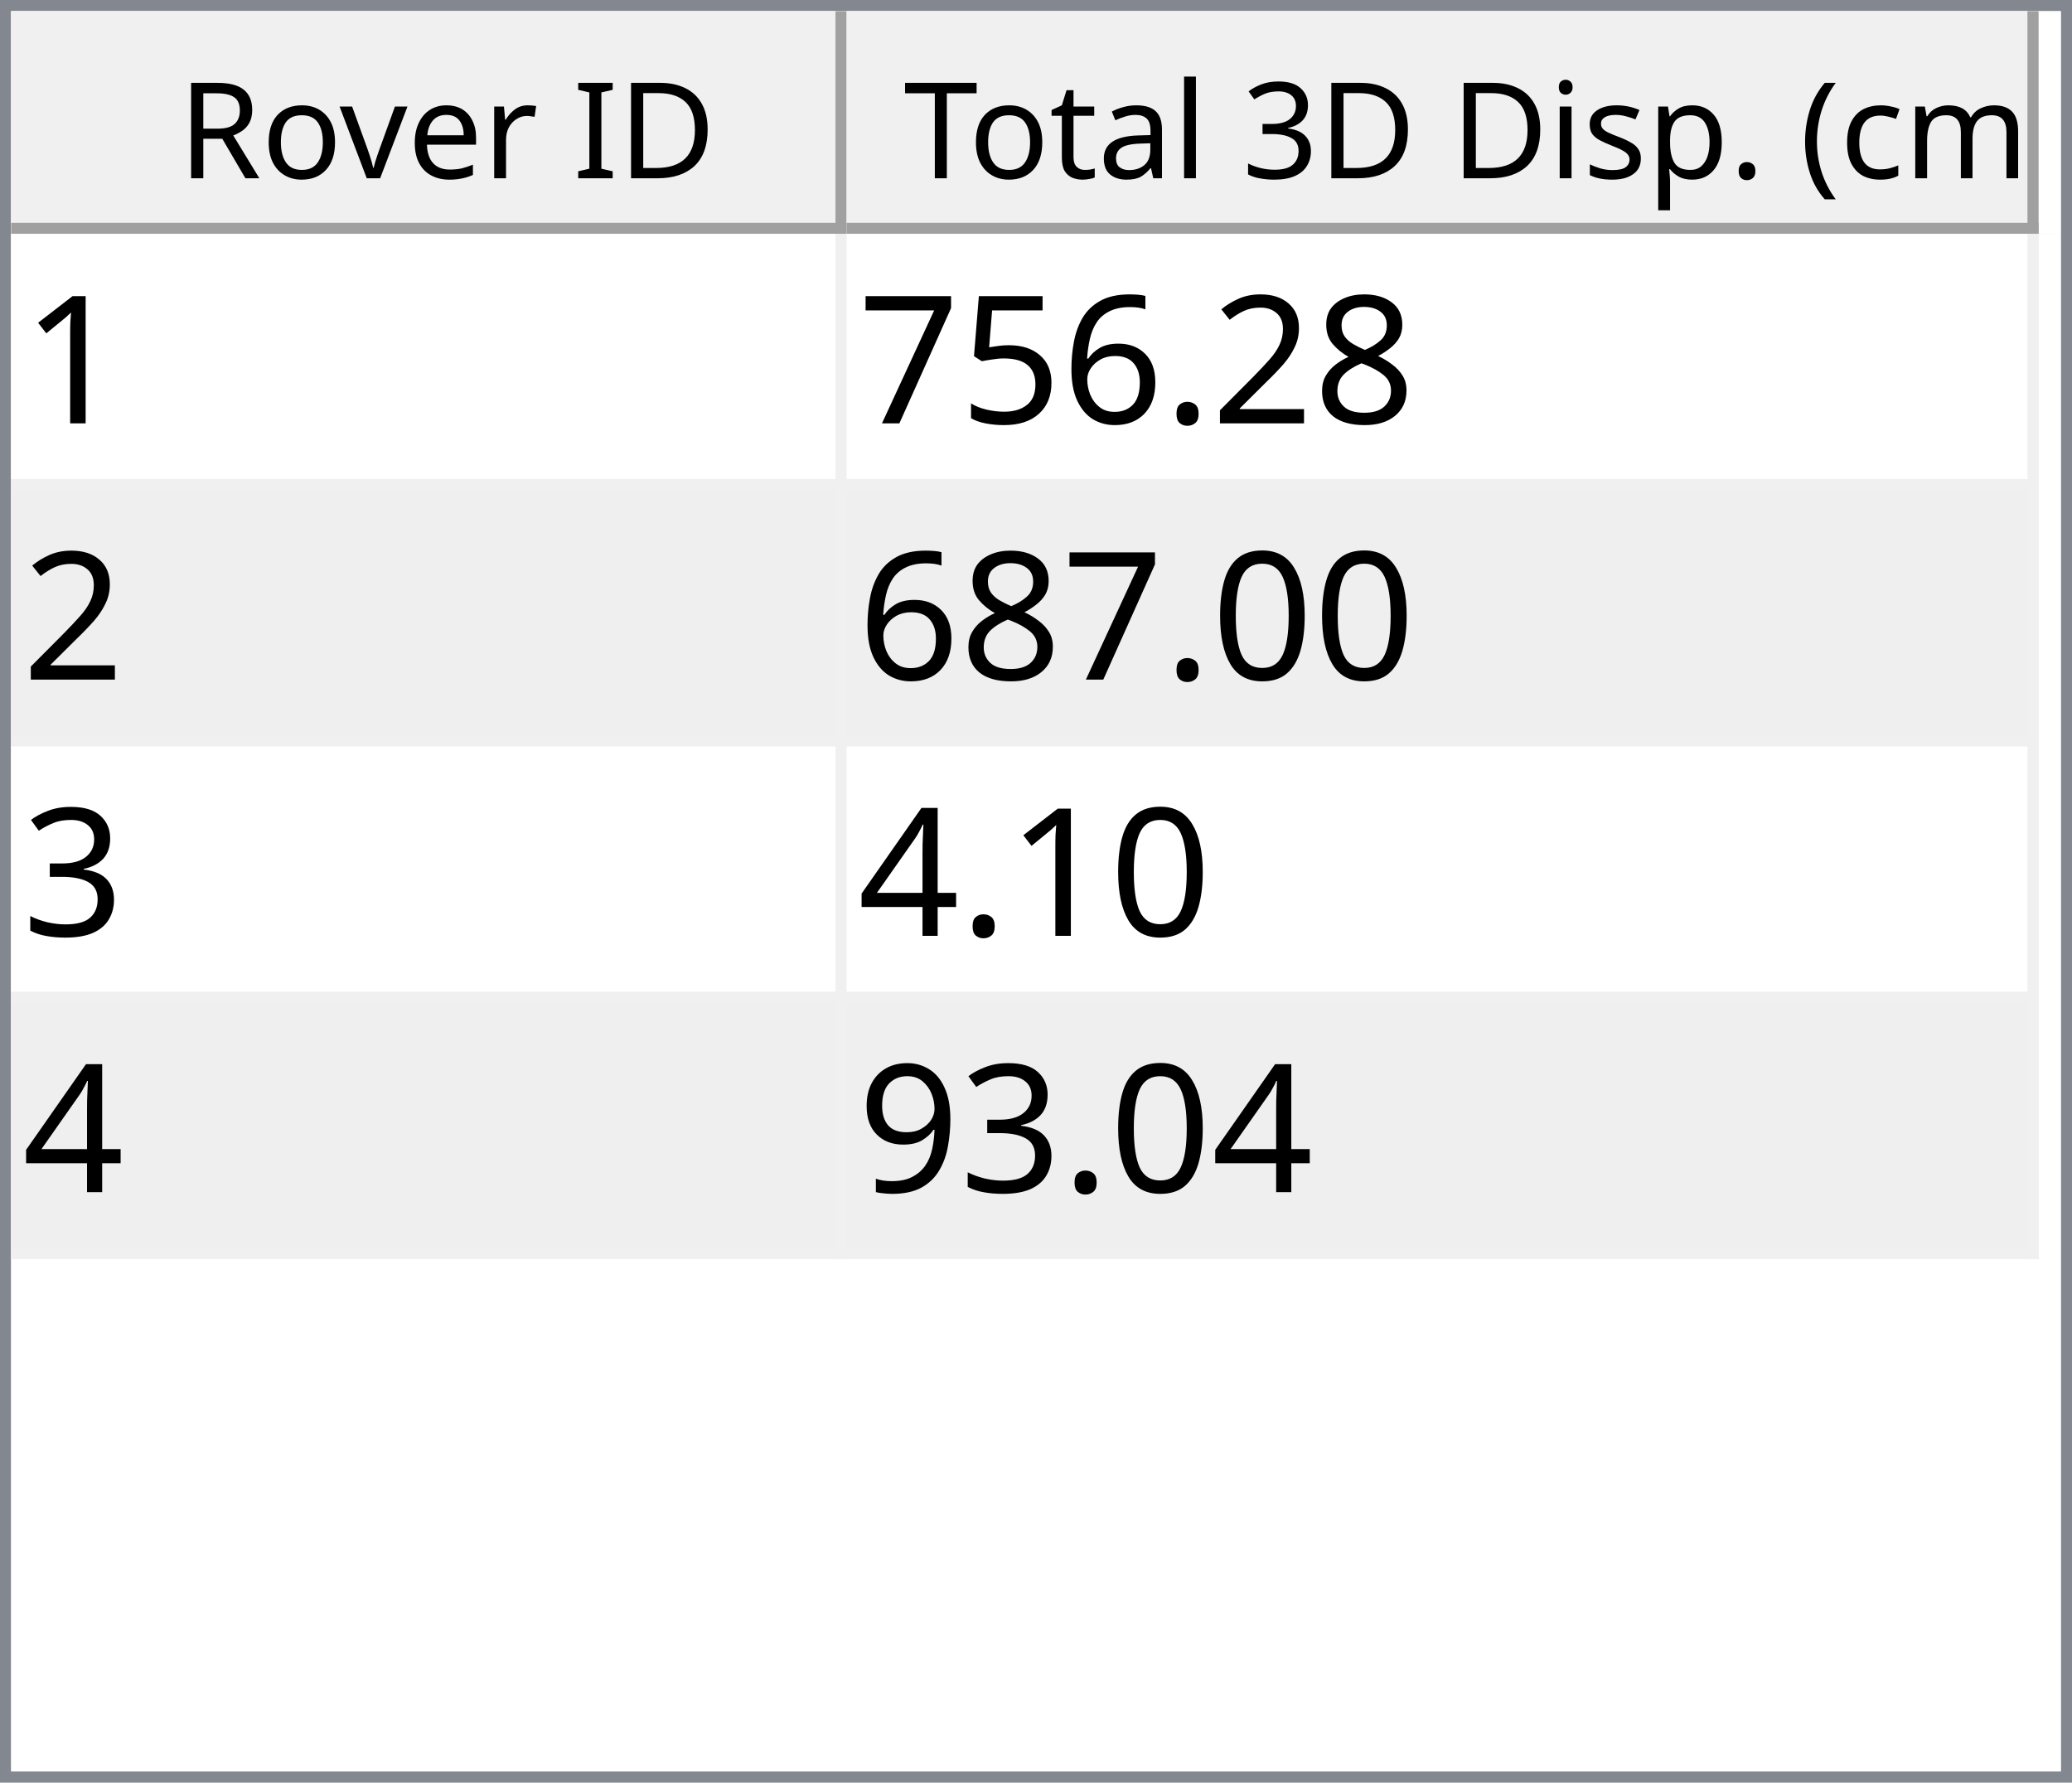
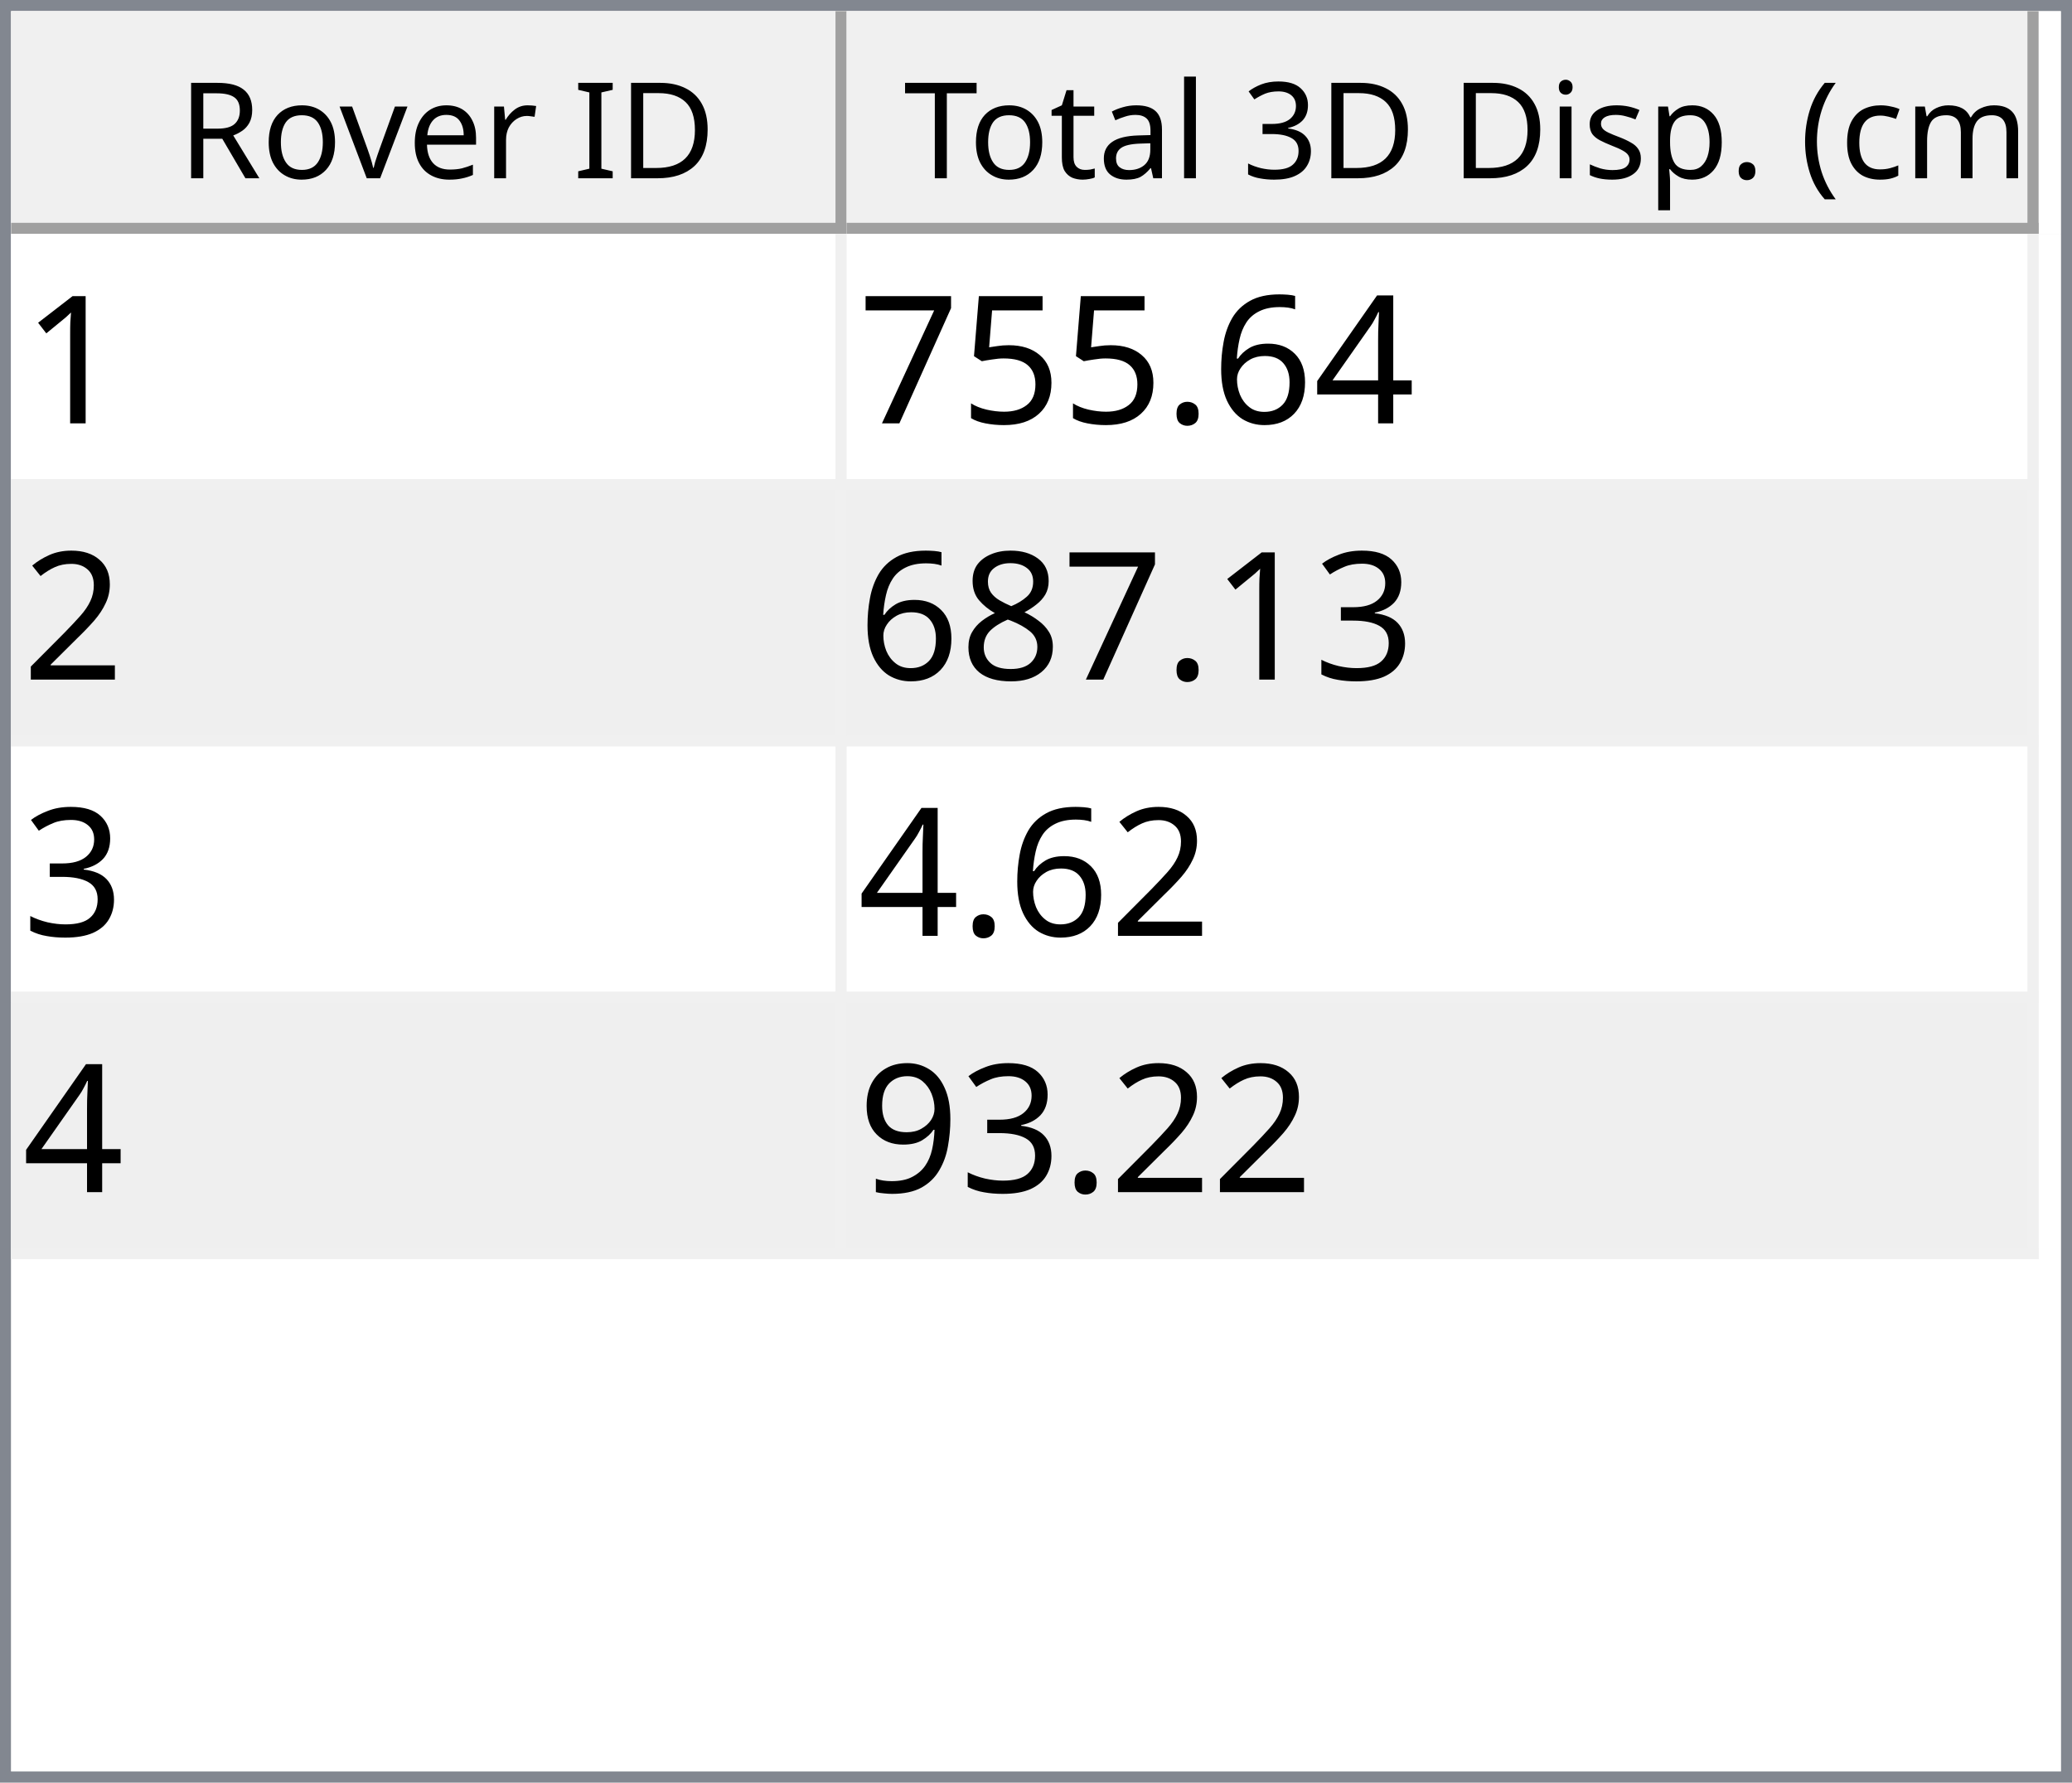
<svg xmlns="http://www.w3.org/2000/svg" style="fill-opacity:1; color-rendering:auto; color-interpolation:auto; text-rendering:auto; stroke:black; stroke-linecap:square; stroke-miterlimit:10; shape-rendering:auto; stroke-opacity:1; fill:black; stroke-dasharray:none; font-weight:normal; stroke-width:1; font-family:'Dialog'; font-style:normal; stroke-linejoin:miter; font-size:12px; stroke-dashoffset:0; image-rendering:auto;" width="186" height="160">
  <defs id="genericDefs" />
  <g>
    <defs id="defs1">
      <clipPath clipPathUnits="userSpaceOnUse" id="clipPath1">
        <path d="M0 0 L186 0 L186 160 L0 160 L0 0 Z" />
      </clipPath>
      <clipPath clipPathUnits="userSpaceOnUse" id="clipPath2">
        <path d="M0 0 L0 160 L186 160 L186 0 Z" />
      </clipPath>
      <clipPath clipPathUnits="userSpaceOnUse" id="clipPath3">
        <path d="M0 0 L0 20 L184 20 L184 0 Z" />
      </clipPath>
      <clipPath clipPathUnits="userSpaceOnUse" id="clipPath4">
        <path d="M0 0 L0 20 L75 20 L75 0 Z" />
      </clipPath>
      <clipPath clipPathUnits="userSpaceOnUse" id="clipPath5">
        <path d="M1 1 L1 19 L74 19 L74 1 Z" />
      </clipPath>
      <clipPath clipPathUnits="userSpaceOnUse" id="clipPath6">
        <path d="M0 0 L0 18 L73 18 L73 0 Z" />
      </clipPath>
      <clipPath clipPathUnits="userSpaceOnUse" id="clipPath7">
        <path d="M-0.5 -0.5 L-0.5 19.5 L74.5 19.5 L74.5 -0.5 Z" />
      </clipPath>
      <clipPath clipPathUnits="userSpaceOnUse" id="clipPath8">
        <path d="M0 0 L0 20 L107 20 L107 0 Z" />
      </clipPath>
      <clipPath clipPathUnits="userSpaceOnUse" id="clipPath9">
        <path d="M1 1 L1 19 L106 19 L106 1 Z" />
      </clipPath>
      <clipPath clipPathUnits="userSpaceOnUse" id="clipPath10">
        <path d="M0 0 L0 18 L105 18 L105 0 Z" />
      </clipPath>
      <clipPath clipPathUnits="userSpaceOnUse" id="clipPath11">
        <path d="M-0.5 -0.5 L-0.5 19.5 L106.5 19.5 L106.5 -0.5 Z" />
      </clipPath>
      <clipPath clipPathUnits="userSpaceOnUse" id="clipPath12">
        <path d="M0 0 L0 138 L184 138 L184 0 Z" />
      </clipPath>
      <clipPath clipPathUnits="userSpaceOnUse" id="clipPath13">
        <path d="M0 0 L0 92 L182 92 L182 0 Z" />
      </clipPath>
      <clipPath clipPathUnits="userSpaceOnUse" id="clipPath14">
        <path d="M-0.5 -0.5 L-0.5 91.5 L181.5 91.5 L181.5 -0.5 Z" />
      </clipPath>
      <clipPath clipPathUnits="userSpaceOnUse" id="clipPath15">
        <path d="M0 0 L0 22 L74 22 L74 0 Z" />
      </clipPath>
      <clipPath clipPathUnits="userSpaceOnUse" id="clipPath16">
        <path d="M0 0 L0 22 L106 22 L106 0 Z" />
      </clipPath>
      <font horiz-adv-x="64.551" id="font1">
        <font-face ascent="107.91" descent="25.098" units-per-em="100" style="font-style:normal; font-family:Segoe UI; font-weight:normal;" />
        <missing-glyph horiz-adv-x="64.551" d="M8.109 0 L8.109 68.266 L56.453 68.266 L56.453 0 L8.109 0 ZM15.328 7.234 L49.219 7.234 L49.219 61.031 L15.328 61.031 L15.328 7.234 Z" />
        <glyph unicode="D" horiz-adv-x="70.117" d="M9.188 0 L9.188 70.016 L28.516 70.016 Q65.531 70.016 65.531 35.891 Q65.531 19.672 55.25 9.836 Q44.969 0 27.734 0 L9.188 0 ZM17.391 62.594 L17.391 7.422 L27.828 7.422 Q41.609 7.422 49.273 14.797 Q56.938 22.172 56.938 35.688 Q56.938 62.594 28.328 62.594 L17.391 62.594 Z" />
        <glyph unicode="I" horiz-adv-x="26.611" d="M17.391 0 L9.188 0 L9.188 70.016 L17.391 70.016 L17.391 0 Z" />
        <glyph unicode=" " horiz-adv-x="27.393" d="" />
        <glyph unicode="r" horiz-adv-x="34.766" d="M34.188 41.891 Q32.078 43.5 28.125 43.5 Q23 43.5 19.555 38.672 Q16.109 33.844 16.109 25.484 L16.109 0 L8.109 0 L8.109 50 L16.109 50 L16.109 39.703 L16.312 39.703 Q18.016 44.969 21.531 47.922 Q25.047 50.875 29.391 50.875 Q32.516 50.875 34.188 50.203 L34.188 41.891 Z" />
        <glyph unicode="e" horiz-adv-x="52.295" d="M48.297 23 L12.984 23 Q13.188 14.656 17.484 10.109 Q21.781 5.562 29.297 5.562 Q37.75 5.562 44.828 11.141 L44.828 3.609 Q38.234 -1.172 27.391 -1.172 Q16.797 -1.172 10.742 5.641 Q4.688 12.453 4.688 24.812 Q4.688 36.469 11.305 43.82 Q17.922 51.172 27.734 51.172 Q37.547 51.172 42.922 44.828 Q48.297 38.484 48.297 27.203 L48.297 23 ZM40.094 29.781 Q40.047 36.719 36.75 40.578 Q33.453 44.438 27.594 44.438 Q21.922 44.438 17.969 40.383 Q14.016 36.328 13.094 29.781 L40.094 29.781 Z" />
        <glyph unicode="v" horiz-adv-x="47.9" d="M47.406 50 L27.484 0 L19.625 0 L0.688 50 L9.469 50 L22.172 13.672 Q23.578 9.672 23.922 6.688 L24.125 6.688 Q24.609 10.453 25.688 13.484 L38.969 50 L47.406 50 Z" />
        <glyph unicode="o" horiz-adv-x="58.594" d="M29 -1.172 Q17.922 -1.172 11.305 5.836 Q4.688 12.844 4.688 24.422 Q4.688 37.016 11.57 44.094 Q18.453 51.172 30.172 51.172 Q41.359 51.172 47.633 44.289 Q53.906 37.406 53.906 25.203 Q53.906 13.234 47.141 6.031 Q40.375 -1.172 29 -1.172 ZM29.594 44.438 Q21.875 44.438 17.383 39.188 Q12.891 33.938 12.891 24.703 Q12.891 15.828 17.43 10.695 Q21.969 5.562 29.594 5.562 Q37.359 5.562 41.531 10.594 Q45.703 15.625 45.703 24.906 Q45.703 34.281 41.531 39.359 Q37.359 44.438 29.594 44.438 Z" />
        <glyph unicode="R" horiz-adv-x="59.814" d="M59.375 0 L49.609 0 L37.891 19.625 Q36.281 22.359 34.766 24.289 Q33.25 26.219 31.664 27.438 Q30.078 28.656 28.25 29.219 Q26.422 29.781 24.125 29.781 L17.391 29.781 L17.391 0 L9.188 0 L9.188 70.016 L30.078 70.016 Q34.672 70.016 38.555 68.867 Q42.438 67.719 45.289 65.375 Q48.141 63.031 49.758 59.547 Q51.375 56.062 51.375 51.375 Q51.375 47.703 50.273 44.656 Q49.172 41.609 47.148 39.211 Q45.125 36.812 42.266 35.133 Q39.406 33.453 35.844 32.516 L35.844 32.328 Q37.594 31.547 38.891 30.547 Q40.188 29.547 41.359 28.18 Q42.531 26.812 43.68 25.078 Q44.828 23.344 46.234 21.047 L59.375 0 ZM17.391 62.594 L17.391 37.203 L28.516 37.203 Q31.594 37.203 34.203 38.133 Q36.812 39.062 38.719 40.797 Q40.625 42.531 41.703 45.047 Q42.781 47.562 42.781 50.688 Q42.781 56.297 39.141 59.445 Q35.5 62.594 28.609 62.594 L17.391 62.594 Z" />
        <glyph unicode=")" horiz-adv-x="30.176" d="M8.297 -15.922 L1.172 -15.922 Q16.406 2.344 16.406 26.812 Q16.406 51.469 1.078 70.016 L8.297 70.016 Q23.531 52.156 23.531 26.703 Q23.531 1.375 8.297 -15.922 Z" />
        <glyph unicode="m" horiz-adv-x="86.133" d="M79.109 0 L71.094 0 L71.094 28.719 Q71.094 37.016 68.531 40.727 Q65.969 44.438 59.906 44.438 Q54.781 44.438 51.195 39.75 Q47.609 35.062 47.609 28.516 L47.609 0 L39.594 0 L39.594 29.688 Q39.594 44.438 28.219 44.438 Q22.953 44.438 19.531 40.016 Q16.109 35.594 16.109 28.516 L16.109 0 L8.109 0 L8.109 50 L16.109 50 L16.109 42.094 L16.312 42.094 Q21.625 51.172 31.844 51.172 Q36.969 51.172 40.773 48.312 Q44.578 45.453 46 40.828 Q51.562 51.172 62.594 51.172 Q79.109 51.172 79.109 30.812 L79.109 0 Z" />
        <glyph unicode="c" horiz-adv-x="46.191" d="M42.188 2.297 Q36.422 -1.172 28.516 -1.172 Q17.828 -1.172 11.258 5.789 Q4.688 12.75 4.688 23.828 Q4.688 36.188 11.766 43.68 Q18.844 51.172 30.672 51.172 Q37.25 51.172 42.281 48.734 L42.281 40.531 Q36.719 44.438 30.375 44.438 Q22.703 44.438 17.797 38.945 Q12.891 33.453 12.891 24.516 Q12.891 15.719 17.508 10.641 Q22.125 5.562 29.891 5.562 Q36.422 5.562 42.188 9.906 L42.188 2.297 Z" />
        <glyph unicode="(" horiz-adv-x="30.176" d="M29.109 -15.922 L21.969 -15.922 Q6.844 1.375 6.844 26.703 Q6.844 52.156 21.969 70.016 L29.203 70.016 Q13.875 51.469 13.875 26.812 Q13.875 2.344 29.109 -15.922 Z" />
        <glyph unicode="." horiz-adv-x="21.68" d="M10.891 -1.078 Q8.641 -1.078 7.055 0.539 Q5.469 2.156 5.469 4.391 Q5.469 6.641 7.055 8.273 Q8.641 9.906 10.891 9.906 Q13.188 9.906 14.797 8.273 Q16.406 6.641 16.406 4.391 Q16.406 2.156 14.797 0.539 Q13.188 -1.078 10.891 -1.078 Z" />
        <glyph unicode="p" horiz-adv-x="58.789" d="M16.312 7.234 L16.109 7.234 L16.109 -23 L8.109 -23 L8.109 50 L16.109 50 L16.109 41.219 L16.312 41.219 Q22.219 51.172 33.594 51.172 Q43.266 51.172 48.688 44.461 Q54.109 37.75 54.109 26.469 Q54.109 13.922 48 6.375 Q41.891 -1.172 31.297 -1.172 Q21.578 -1.172 16.312 7.234 ZM16.109 27.391 L16.109 20.406 Q16.109 14.203 20.141 9.883 Q24.172 5.562 30.375 5.562 Q37.641 5.562 41.773 11.133 Q45.906 16.703 45.906 26.609 Q45.906 34.969 42.047 39.703 Q38.188 44.438 31.594 44.438 Q24.609 44.438 20.359 39.578 Q16.109 34.719 16.109 27.391 Z" />
        <glyph unicode="s" horiz-adv-x="42.432" d="M5.078 1.812 L5.078 10.406 Q11.625 5.562 19.484 5.562 Q30.031 5.562 30.031 12.594 Q30.031 14.594 29.125 15.992 Q28.219 17.391 26.68 18.461 Q25.141 19.531 23.07 20.383 Q21 21.234 18.609 22.172 Q15.281 23.484 12.766 24.828 Q10.25 26.172 8.57 27.859 Q6.891 29.547 6.031 31.695 Q5.172 33.844 5.172 36.719 Q5.172 40.234 6.789 42.945 Q8.406 45.656 11.086 47.484 Q13.766 49.312 17.211 50.242 Q20.656 51.172 24.312 51.172 Q30.812 51.172 35.938 48.922 L35.938 40.828 Q30.422 44.438 23.25 44.438 Q21 44.438 19.195 43.922 Q17.391 43.406 16.094 42.477 Q14.797 41.547 14.086 40.258 Q13.375 38.969 13.375 37.406 Q13.375 35.453 14.086 34.133 Q14.797 32.812 16.164 31.789 Q17.531 30.766 19.484 29.938 Q21.438 29.109 23.922 28.125 Q27.25 26.859 29.883 25.516 Q32.516 24.172 34.375 22.484 Q36.234 20.797 37.234 18.602 Q38.234 16.406 38.234 13.375 Q38.234 9.672 36.602 6.938 Q34.969 4.203 32.234 2.398 Q29.5 0.594 25.93 -0.289 Q22.359 -1.172 18.453 -1.172 Q10.75 -1.172 5.078 1.812 Z" />
        <glyph unicode="i" horiz-adv-x="24.219" d="M12.203 62.703 Q10.062 62.703 8.547 64.164 Q7.031 65.625 7.031 67.875 Q7.031 70.125 8.547 71.609 Q10.062 73.094 12.203 73.094 Q14.406 73.094 15.945 71.609 Q17.484 70.125 17.484 67.875 Q17.484 65.719 15.945 64.211 Q14.406 62.703 12.203 62.703 ZM16.109 0 L8.109 0 L8.109 50 L16.109 50 L16.109 0 Z" />
        <glyph unicode="3" horiz-adv-x="53.906" d="M46.531 19.828 Q46.531 15.094 44.75 11.211 Q42.969 7.328 39.719 4.57 Q36.469 1.812 31.93 0.297 Q27.391 -1.219 21.922 -1.219 Q11.922 -1.219 6 2.594 L6 11.188 Q13.094 5.609 22.219 5.609 Q25.875 5.609 28.828 6.539 Q31.781 7.469 33.906 9.227 Q36.031 10.984 37.18 13.477 Q38.328 15.969 38.328 19.094 Q38.328 32.812 18.797 32.812 L12.984 32.812 L12.984 39.594 L18.5 39.594 Q35.797 39.594 35.797 52.484 Q35.797 64.406 22.609 64.406 Q15.188 64.406 8.688 59.422 L8.688 67.188 Q15.375 71.188 24.609 71.188 Q29 71.188 32.57 69.969 Q36.141 68.75 38.68 66.555 Q41.219 64.359 42.609 61.281 Q44 58.203 44 54.5 Q44 40.672 30.031 36.719 L30.031 36.531 Q33.594 36.141 36.625 34.797 Q39.656 33.453 41.852 31.305 Q44.047 29.156 45.289 26.25 Q46.531 23.344 46.531 19.828 Z" />
        <glyph unicode="l" horiz-adv-x="24.219" d="M16.109 0 L8.109 0 L8.109 74.031 L16.109 74.031 L16.109 0 Z" />
        <glyph unicode="a" horiz-adv-x="50.879" d="M43.891 0 L35.891 0 L35.891 7.812 L35.688 7.812 Q30.469 -1.172 20.312 -1.172 Q12.844 -1.172 8.617 2.781 Q4.391 6.734 4.391 13.281 Q4.391 27.297 20.906 29.594 L35.891 31.688 Q35.891 44.438 25.594 44.438 Q16.547 44.438 9.281 38.281 L9.281 46.484 Q16.656 51.172 26.266 51.172 Q43.891 51.172 43.891 32.516 L43.891 0 ZM35.891 25.297 L23.828 23.641 Q18.266 22.859 15.43 20.875 Q12.594 18.891 12.594 13.875 Q12.594 10.203 15.211 7.883 Q17.828 5.562 22.172 5.562 Q28.125 5.562 32.008 9.742 Q35.891 13.922 35.891 20.312 L35.891 25.297 Z" />
        <glyph unicode="t" horiz-adv-x="33.887" d="M31.297 0.484 Q28.469 -1.078 23.828 -1.078 Q10.688 -1.078 10.688 13.578 L10.688 43.172 L2.094 43.172 L2.094 50 L10.688 50 L10.688 62.203 L18.703 64.797 L18.703 50 L31.297 50 L31.297 43.172 L18.703 43.172 L18.703 14.984 Q18.703 9.969 20.414 7.82 Q22.125 5.672 26.078 5.672 Q29.109 5.672 31.297 7.328 L31.297 0.484 Z" />
        <glyph unicode="T" horiz-adv-x="52.393" d="M50.594 62.594 L30.375 62.594 L30.375 0 L22.172 0 L22.172 62.594 L2 62.594 L2 70.016 L50.594 70.016 L50.594 62.594 Z" />
      </font>
      <font horiz-adv-x="75.0" id="font2">
        <font-face ascent="100.537" descent="21.973" units-per-em="100" style="font-style:normal; font-family:sans-serif; font-weight:normal;" />
        <missing-glyph horiz-adv-x="75.0" d="M12.5 0 L12.5 62.5 L62.5 62.5 L62.5 0 L12.5 0 ZM14.062 1.562 L60.938 1.562 L60.938 60.938 L14.062 60.938 L14.062 1.562 Z" />
        <glyph unicode="1" horiz-adv-x="55.615" d="M37.25 0 L28.469 0 L28.469 56 Q25.297 52.984 20.141 49.953 Q14.984 46.922 10.891 45.406 L10.891 53.906 Q18.266 57.375 23.781 62.305 Q29.297 67.234 31.594 71.875 L37.25 71.875 L37.25 0 Z" />
-         <glyph unicode="8" horiz-adv-x="55.615" d="M17.672 38.812 Q12.203 40.828 9.57 44.539 Q6.938 48.25 6.938 53.422 Q6.938 61.234 12.555 66.555 Q18.172 71.875 27.484 71.875 Q36.859 71.875 42.578 66.43 Q48.297 60.984 48.297 53.172 Q48.297 48.188 45.68 44.508 Q43.062 40.828 37.75 38.812 Q44.344 36.672 47.781 31.883 Q51.219 27.094 51.219 20.453 Q51.219 11.281 44.727 5.031 Q38.234 -1.219 27.641 -1.219 Q17.047 -1.219 10.547 5.055 Q4.047 11.328 4.047 20.703 Q4.047 27.688 7.594 32.398 Q11.141 37.109 17.672 38.812 ZM15.922 53.719 Q15.922 48.641 19.195 45.414 Q22.469 42.188 27.688 42.188 Q32.766 42.188 36.016 45.383 Q39.266 48.578 39.266 53.219 Q39.266 58.062 35.914 61.359 Q32.562 64.656 27.594 64.656 Q22.562 64.656 19.242 61.43 Q15.922 58.203 15.922 53.719 ZM13.094 20.656 Q13.094 16.891 14.875 13.375 Q16.656 9.859 20.172 7.93 Q23.688 6 27.734 6 Q34.031 6 38.133 10.055 Q42.234 14.109 42.234 20.359 Q42.234 26.703 38.016 30.859 Q33.797 35.016 27.438 35.016 Q21.234 35.016 17.164 30.914 Q13.094 26.812 13.094 20.656 Z" />
-         <glyph unicode="2" horiz-adv-x="55.615" d="M50.344 8.453 L50.344 0 L3.031 0 Q2.938 3.172 4.047 6.109 Q5.859 10.938 9.836 15.625 Q13.812 20.312 21.344 26.469 Q33.016 36.031 37.117 41.625 Q41.219 47.219 41.219 52.203 Q41.219 57.422 37.477 61.008 Q33.734 64.594 27.734 64.594 Q21.391 64.594 17.578 60.789 Q13.766 56.984 13.719 50.25 L4.688 51.172 Q5.609 61.281 11.664 66.578 Q17.719 71.875 27.938 71.875 Q38.234 71.875 44.242 66.164 Q50.25 60.453 50.25 52 Q50.25 47.703 48.492 43.555 Q46.734 39.406 42.656 34.812 Q38.578 30.219 29.109 22.219 Q21.188 15.578 18.945 13.211 Q16.703 10.844 15.234 8.453 L50.344 8.453 Z" />
+         <glyph unicode="4" horiz-adv-x="55.615" d="M32.328 0 L32.328 17.141 L1.266 17.141 L1.266 25.203 L33.938 71.578 L41.109 71.578 L41.109 25.203 L50.781 25.203 L50.781 17.141 L41.109 17.141 L41.109 0 L32.328 0 ZM32.328 25.203 L32.328 57.469 L9.906 25.203 L32.328 25.203 Z" />
+         <glyph unicode="6" horiz-adv-x="55.615" d="M49.75 54.047 L41.016 53.375 Q39.844 58.547 37.703 60.891 Q34.125 64.656 28.906 64.656 Q24.703 64.656 21.531 62.312 Q17.391 59.281 14.992 53.469 Q12.594 47.656 12.5 36.922 Q15.672 41.75 20.266 44.094 Q24.859 46.438 29.891 46.438 Q38.672 46.438 44.852 39.969 Q51.031 33.5 51.031 23.25 Q51.031 16.5 48.125 10.719 Q45.219 4.938 40.141 1.859 Q35.062 -1.219 28.609 -1.219 Q17.625 -1.219 10.695 6.859 Q3.766 14.938 3.766 33.5 Q3.766 54.25 11.422 63.672 Q18.109 71.875 29.438 71.875 Q37.891 71.875 43.289 67.141 Q48.688 62.406 49.75 54.047 ZM13.875 23.188 Q13.875 18.656 15.797 14.508 Q17.719 10.359 21.188 8.18 Q24.656 6 28.469 6 Q34.031 6 38.039 10.492 Q42.047 14.984 42.047 22.703 Q42.047 30.125 38.086 34.398 Q34.125 38.672 28.125 38.672 Q22.172 38.672 18.023 34.398 Q13.875 30.125 13.875 23.188 Z" />
        <glyph unicode="." horiz-adv-x="27.783" d="M9.078 0 L9.078 10.016 L19.094 10.016 L19.094 0 L9.078 0 Z" />
-         <glyph unicode="6" horiz-adv-x="55.615" d="M49.75 54.047 L41.016 53.375 Q39.844 58.547 37.703 60.891 Q34.125 64.656 28.906 64.656 Q24.703 64.656 21.531 62.312 Q17.391 59.281 14.992 53.469 Q12.594 47.656 12.5 36.922 Q15.672 41.75 20.266 44.094 Q24.859 46.438 29.891 46.438 Q38.672 46.438 44.852 39.969 Q51.031 33.5 51.031 23.25 Q51.031 16.5 48.125 10.719 Q45.219 4.938 40.141 1.859 Q35.062 -1.219 28.609 -1.219 Q17.625 -1.219 10.695 6.859 Q3.766 14.938 3.766 33.5 Q3.766 54.25 11.422 63.672 Q18.109 71.875 29.438 71.875 Q37.891 71.875 43.289 67.141 Q48.688 62.406 49.75 54.047 ZM13.875 23.188 Q13.875 18.656 15.797 14.508 Q17.719 10.359 21.188 8.18 Q24.656 6 28.469 6 Q34.031 6 38.039 10.492 Q42.047 14.984 42.047 22.703 Q42.047 30.125 38.086 34.398 Q34.125 38.672 28.125 38.672 Q22.172 38.672 18.023 34.398 Q13.875 30.125 13.875 23.188 Z" />
        <glyph unicode="5" horiz-adv-x="55.615" d="M4.156 18.75 L13.375 19.531 Q14.406 12.797 18.141 9.398 Q21.875 6 27.156 6 Q33.5 6 37.891 10.789 Q42.281 15.578 42.281 23.484 Q42.281 31 38.062 35.352 Q33.844 39.703 27 39.703 Q22.75 39.703 19.336 37.773 Q15.922 35.844 13.969 32.766 L5.719 33.844 L12.641 70.609 L48.25 70.609 L48.25 62.203 L19.672 62.203 L15.828 42.969 Q22.266 47.469 29.344 47.469 Q38.719 47.469 45.164 40.969 Q51.609 34.469 51.609 24.266 Q51.609 14.547 45.953 7.469 Q39.062 -1.219 27.156 -1.219 Q17.391 -1.219 11.211 4.25 Q5.031 9.719 4.156 18.75 Z" />
        <glyph unicode="7" horiz-adv-x="55.615" d="M4.734 62.203 L4.734 70.656 L51.078 70.656 L51.078 63.812 Q44.234 56.547 37.523 44.484 Q30.812 32.422 27.156 19.672 Q24.516 10.688 23.781 0 L14.75 0 Q14.891 8.453 18.062 20.414 Q21.234 32.375 27.172 43.484 Q33.109 54.594 39.797 62.203 L4.734 62.203 Z" />
-         <glyph unicode="0" horiz-adv-x="55.615" d="M4.156 35.297 Q4.156 48 6.766 55.742 Q9.375 63.484 14.523 67.68 Q19.672 71.875 27.484 71.875 Q33.25 71.875 37.594 69.555 Q41.938 67.234 44.773 62.867 Q47.609 58.5 49.219 52.227 Q50.828 45.953 50.828 35.297 Q50.828 22.703 48.242 14.969 Q45.656 7.234 40.508 3.008 Q35.359 -1.219 27.484 -1.219 Q17.141 -1.219 11.234 6.203 Q4.156 15.141 4.156 35.297 ZM13.188 35.297 Q13.188 17.672 17.312 11.836 Q21.438 6 27.484 6 Q33.547 6 37.672 11.859 Q41.797 17.719 41.797 35.297 Q41.797 52.984 37.672 58.789 Q33.547 64.594 27.391 64.594 Q21.344 64.594 17.719 59.469 Q13.188 52.938 13.188 35.297 Z" />
+         <glyph unicode="2" horiz-adv-x="55.615" d="M50.344 8.453 L50.344 0 L3.031 0 Q2.938 3.172 4.047 6.109 Q5.859 10.938 9.836 15.625 Q13.812 20.312 21.344 26.469 Q33.016 36.031 37.117 41.625 Q41.219 47.219 41.219 52.203 Q41.219 57.422 37.477 61.008 Q33.734 64.594 27.734 64.594 Q21.391 64.594 17.578 60.789 Q13.766 56.984 13.719 50.25 L4.688 51.172 Q5.609 61.281 11.664 66.578 Q17.719 71.875 27.938 71.875 Q38.234 71.875 44.242 66.164 Q50.25 60.453 50.25 52 Q50.25 47.703 48.492 43.555 Q46.734 39.406 42.656 34.812 Q38.578 30.219 29.109 22.219 Q21.188 15.578 18.945 13.211 Q16.703 10.844 15.234 8.453 L50.344 8.453 Z" />
        <glyph unicode="3" horiz-adv-x="55.615" d="M4.203 18.891 L12.984 20.062 Q14.5 12.594 18.141 9.297 Q21.781 6 27 6 Q33.203 6 37.477 10.297 Q41.75 14.594 41.75 20.953 Q41.75 27 37.797 30.93 Q33.844 34.859 27.734 34.859 Q25.25 34.859 21.531 33.891 L22.516 41.609 Q23.391 41.5 23.922 41.5 Q29.547 41.5 34.039 44.43 Q38.531 47.359 38.531 53.469 Q38.531 58.297 35.258 61.477 Q31.984 64.656 26.812 64.656 Q21.688 64.656 18.266 61.43 Q14.844 58.203 13.875 51.766 L5.078 53.328 Q6.688 62.156 12.398 67.016 Q18.109 71.875 26.609 71.875 Q32.469 71.875 37.398 69.359 Q42.328 66.844 44.945 62.5 Q47.562 58.156 47.562 53.266 Q47.562 48.641 45.07 44.828 Q42.578 41.016 37.703 38.766 Q44.047 37.312 47.562 32.695 Q51.078 28.078 51.078 21.141 Q51.078 11.766 44.242 5.25 Q37.406 -1.266 26.953 -1.266 Q17.531 -1.266 11.305 4.352 Q5.078 9.969 4.203 18.891 Z" />
-         <glyph unicode="4" horiz-adv-x="55.615" d="M32.328 0 L32.328 17.141 L1.266 17.141 L1.266 25.203 L33.938 71.578 L41.109 71.578 L41.109 25.203 L50.781 25.203 L50.781 17.141 L41.109 17.141 L41.109 0 L32.328 0 ZM32.328 25.203 L32.328 57.469 L9.906 25.203 L32.328 25.203 Z" />
+         <glyph unicode="8" horiz-adv-x="55.615" d="M17.672 38.812 Q12.203 40.828 9.57 44.539 Q6.938 48.25 6.938 53.422 Q6.938 61.234 12.555 66.555 Q18.172 71.875 27.484 71.875 Q36.859 71.875 42.578 66.43 Q48.297 60.984 48.297 53.172 Q48.297 48.188 45.68 44.508 Q43.062 40.828 37.75 38.812 Q44.344 36.672 47.781 31.883 Q51.219 27.094 51.219 20.453 Q51.219 11.281 44.727 5.031 Q38.234 -1.219 27.641 -1.219 Q17.047 -1.219 10.547 5.055 Q4.047 11.328 4.047 20.703 Q4.047 27.688 7.594 32.398 Q11.141 37.109 17.672 38.812 ZM15.922 53.719 Q15.922 48.641 19.195 45.414 Q22.469 42.188 27.688 42.188 Q32.766 42.188 36.016 45.383 Q39.266 48.578 39.266 53.219 Q39.266 58.062 35.914 61.359 Q32.562 64.656 27.594 64.656 Q22.562 64.656 19.242 61.43 Q15.922 58.203 15.922 53.719 ZM13.094 20.656 Q13.094 16.891 14.875 13.375 Q16.656 9.859 20.172 7.93 Q23.688 6 27.734 6 Q34.031 6 38.133 10.055 Q42.234 14.109 42.234 20.359 Q42.234 26.703 38.016 30.859 Q33.797 35.016 27.438 35.016 Q21.234 35.016 17.164 30.914 Q13.094 26.812 13.094 20.656 Z" />
        <glyph unicode="9" horiz-adv-x="55.615" d="M5.469 16.547 L13.922 17.328 Q14.984 11.375 18.016 8.688 Q21.047 6 25.781 6 Q29.828 6 32.883 7.859 Q35.938 9.719 37.891 12.82 Q39.844 15.922 41.164 21.195 Q42.484 26.469 42.484 31.938 Q42.484 32.516 42.438 33.688 Q39.797 29.5 35.234 26.883 Q30.672 24.266 25.344 24.266 Q16.453 24.266 10.305 30.711 Q4.156 37.156 4.156 47.703 Q4.156 58.594 10.578 65.234 Q17 71.875 26.656 71.875 Q33.641 71.875 39.43 68.117 Q45.219 64.359 48.219 57.398 Q51.219 50.438 51.219 37.25 Q51.219 23.531 48.242 15.406 Q45.266 7.281 39.383 3.031 Q33.5 -1.219 25.594 -1.219 Q17.188 -1.219 11.867 3.445 Q6.547 8.109 5.469 16.547 ZM41.453 48.141 Q41.453 55.719 37.43 60.156 Q33.406 64.594 27.734 64.594 Q21.875 64.594 17.531 59.812 Q13.188 55.031 13.188 47.406 Q13.188 40.578 17.312 36.305 Q21.438 32.031 27.484 32.031 Q33.594 32.031 37.523 36.305 Q41.453 40.578 41.453 48.141 Z" />
      </font>
    </defs>
    <g style="fill:white; stroke:white;">
      <rect x="0" y="0" width="186" style="clip-path:url(#clipPath1); stroke:none;" height="160" />
    </g>
    <g style="fill:white; text-rendering:optimizeSpeed; color-rendering:optimizeSpeed; image-rendering:optimizeSpeed; shape-rendering:crispEdges; stroke:white; color-interpolation:sRGB;">
      <rect x="0" width="186" height="160" y="0" style="stroke:none;" />
      <path style="stroke:none;" d="M0 160 L186 160 L186 0 L0 0 Z" />
    </g>
    <g style="fill:rgb(240,240,240); font-family:'Segoe UI'; stroke:rgb(240,240,240);">
      <rect x="0" y="0" width="186" style="clip-path:url(#clipPath2); stroke:none;" height="160" />
    </g>
    <g style="fill:rgb(130,135,144); font-family:'Segoe UI'; stroke:rgb(130,135,144);">
      <path d="M0 0 L186 0 L186 160 L0 160 L0 0 ZM1 1 L185 1 L185 159 L1 159 L1 1 Z" style="fill-rule:evenodd; clip-path:url(#clipPath2); stroke:none;" />
    </g>
    <g style="fill:white; font-family:'Segoe UI'; stroke:white;" transform="translate(1,1)">
      <rect x="0" y="0" width="184" style="clip-path:url(#clipPath3); stroke:none;" height="20" />
    </g>
    <g style="fill:rgb(240,240,240); font-family:'Segoe UI'; stroke:rgb(240,240,240);" transform="translate(1,1)">
      <rect x="0" y="0" width="75" style="clip-path:url(#clipPath4); stroke:none;" height="20" />
    </g>
    <g style="font-family:'Segoe UI';" transform="translate(2,2)">
      <text x="14" xml:space="preserve" y="14" style="clip-path:url(#clipPath6); stroke:none;">Rover ID</text>
    </g>
    <g style="fill:rgb(160,160,160); font-family:'Segoe UI'; stroke:rgb(160,160,160); stroke-linejoin:bevel;" transform="translate(1.5,1.5)">
      <line x1="74" x2="74" y1="0" style="fill:none; clip-path:url(#clipPath7);" y2="19" />
    </g>
    <g style="fill:rgb(160,160,160); font-family:'Segoe UI'; stroke:rgb(160,160,160); stroke-linejoin:bevel;" transform="matrix(1,0,0,1,1,1) translate(0.5,0.5)">
      <line x1="0" x2="74" y1="19" style="fill:none; clip-path:url(#clipPath7);" y2="19" />
    </g>
    <g style="fill:rgb(240,240,240); font-family:'Segoe UI'; stroke:rgb(240,240,240);" transform="translate(76,1)">
      <rect x="0" y="0" width="107" style="clip-path:url(#clipPath8); stroke:none;" height="20" />
    </g>
    <g style="font-family:'Segoe UI';" transform="translate(77,2)">
      <text x="1" xml:space="preserve" y="14" style="clip-path:url(#clipPath10); stroke:none;"> Total 3D Disp. (cm)</text>
    </g>
    <g style="fill:rgb(160,160,160); font-family:'Segoe UI'; stroke:rgb(160,160,160); stroke-linejoin:bevel;" transform="translate(76.5,1.5)">
      <line x1="106" x2="106" y1="0" style="fill:none; clip-path:url(#clipPath11);" y2="19" />
    </g>
    <g style="fill:rgb(160,160,160); font-family:'Segoe UI'; stroke:rgb(160,160,160); stroke-linejoin:bevel;" transform="matrix(1,0,0,1,76,1) translate(0.5,0.5)">
      <line x1="0" x2="106" y1="19" style="fill:none; clip-path:url(#clipPath11);" y2="19" />
    </g>
    <g style="fill:white; font-family:'Segoe UI'; stroke:white;" transform="translate(1,21)">
      <rect x="0" y="0" width="184" style="clip-path:url(#clipPath12); stroke:none;" height="138" />
    </g>
    <g style="fill:rgb(240,240,240); font-size:16px; font-family:sans-serif; stroke:rgb(240,240,240);" transform="translate(1,21)">
      <rect x="0" y="0" width="182" style="clip-path:url(#clipPath13); stroke:none;" height="92" />
      <line transform="translate(0.5,0.5)" x1="0" x2="181" y1="22" style="clip-path:url(#clipPath14); fill:none; stroke-linejoin:bevel;" y2="22" />
    </g>
    <g transform="matrix(1,0,0,1,1,21) translate(0.5,0.5)" style="fill:rgb(240,240,240); font-size:16px; font-family:sans-serif; stroke:rgb(240,240,240); stroke-linejoin:bevel;">
      <line x1="0" x2="181" y1="45" style="fill:none; clip-path:url(#clipPath14);" y2="45" />
    </g>
    <g transform="matrix(1,0,0,1,1,21) translate(0.5,0.5)" style="fill:rgb(240,240,240); font-size:16px; font-family:sans-serif; stroke:rgb(240,240,240); stroke-linejoin:bevel;">
      <line x1="0" x2="181" y1="68" style="fill:none; clip-path:url(#clipPath14);" y2="68" />
    </g>
    <g transform="matrix(1,0,0,1,1,21) translate(0.5,0.5)" style="fill:rgb(240,240,240); font-size:16px; font-family:sans-serif; stroke:rgb(240,240,240); stroke-linejoin:bevel;">
      <line x1="0" x2="181" y1="91" style="fill:none; clip-path:url(#clipPath14);" y2="91" />
    </g>
    <g transform="matrix(1,0,0,1,1,21) translate(0.5,0.5)" style="fill:rgb(240,240,240); font-size:16px; font-family:sans-serif; stroke:rgb(240,240,240); stroke-linejoin:bevel;">
      <line x1="74" x2="74" y1="0" style="fill:none; clip-path:url(#clipPath14);" y2="91" />
    </g>
    <g transform="matrix(1,0,0,1,1,21) translate(0.5,0.5)" style="fill:rgb(240,240,240); font-size:16px; font-family:sans-serif; stroke:rgb(240,240,240); stroke-linejoin:bevel;">
      <line x1="181" x2="181" y1="0" style="fill:none; clip-path:url(#clipPath14);" y2="91" />
    </g>
    <g style="fill:white; font-size:16px; font-family:sans-serif; stroke:white;" transform="matrix(1,0,0,1,1,21)">
      <rect x="0" y="0" width="74" style="clip-path:url(#clipPath15); stroke:none;" height="22" />
      <text x="1" y="17" style="fill:black; clip-path:url(#clipPath15); stroke:none;" xml:space="preserve">1</text>
    </g>
    <g style="fill:white; font-size:16px; font-family:sans-serif; stroke:white;" transform="matrix(1,0,0,1,1,21) translate(75,0)">
      <rect x="0" y="0" width="106" style="clip-path:url(#clipPath16); stroke:none;" height="22" />
-       <text x="1" y="17" style="fill:black; clip-path:url(#clipPath16); stroke:none;" xml:space="preserve">756.28</text>
+       <text x="1" y="17" style="fill:black; clip-path:url(#clipPath16); stroke:none;" xml:space="preserve">755.64</text>
    </g>
    <g style="fill:rgb(239,239,239); font-size:16px; font-family:sans-serif; stroke:rgb(239,239,239);" transform="matrix(1,0,0,1,1,21) translate(0,23)">
      <rect x="0" y="0" width="74" style="clip-path:url(#clipPath15); stroke:none;" height="22" />
      <text x="1" y="17" style="fill:black; clip-path:url(#clipPath15); stroke:none;" xml:space="preserve">2</text>
    </g>
    <g style="fill:rgb(239,239,239); font-size:16px; font-family:sans-serif; stroke:rgb(239,239,239);" transform="matrix(1,0,0,1,1,21) translate(75,23)">
      <rect x="0" y="0" width="106" style="clip-path:url(#clipPath16); stroke:none;" height="22" />
-       <text x="1" y="17" style="fill:black; clip-path:url(#clipPath16); stroke:none;" xml:space="preserve">687.00</text>
+       <text x="1" y="17" style="fill:black; clip-path:url(#clipPath16); stroke:none;" xml:space="preserve">687.13</text>
    </g>
    <g style="fill:white; font-size:16px; font-family:sans-serif; stroke:white;" transform="matrix(1,0,0,1,1,21) translate(0,46)">
      <rect x="0" y="0" width="74" style="clip-path:url(#clipPath15); stroke:none;" height="22" />
      <text x="1" y="17" style="fill:black; clip-path:url(#clipPath15); stroke:none;" xml:space="preserve">3</text>
    </g>
    <g style="fill:white; font-size:16px; font-family:sans-serif; stroke:white;" transform="matrix(1,0,0,1,1,21) translate(75,46)">
      <rect x="0" y="0" width="106" style="clip-path:url(#clipPath16); stroke:none;" height="22" />
-       <text x="1" y="17" style="fill:black; clip-path:url(#clipPath16); stroke:none;" xml:space="preserve">4.10</text>
+       <text x="1" y="17" style="fill:black; clip-path:url(#clipPath16); stroke:none;" xml:space="preserve">4.62</text>
    </g>
    <g style="fill:rgb(239,239,239); font-size:16px; font-family:sans-serif; stroke:rgb(239,239,239);" transform="matrix(1,0,0,1,1,21) translate(0,69)">
      <rect x="0" y="0" width="74" style="clip-path:url(#clipPath15); stroke:none;" height="22" />
      <text x="1" y="17" style="fill:black; clip-path:url(#clipPath15); stroke:none;" xml:space="preserve">4</text>
    </g>
    <g style="fill:rgb(239,239,239); font-size:16px; font-family:sans-serif; stroke:rgb(239,239,239);" transform="matrix(1,0,0,1,1,21) translate(75,69)">
      <rect x="0" y="0" width="106" style="clip-path:url(#clipPath16); stroke:none;" height="22" />
-       <text x="1" y="17" style="fill:black; clip-path:url(#clipPath16); stroke:none;" xml:space="preserve">93.04</text>
+       <text x="1" y="17" style="fill:black; clip-path:url(#clipPath16); stroke:none;" xml:space="preserve">93.22</text>
    </g>
  </g>
</svg>
